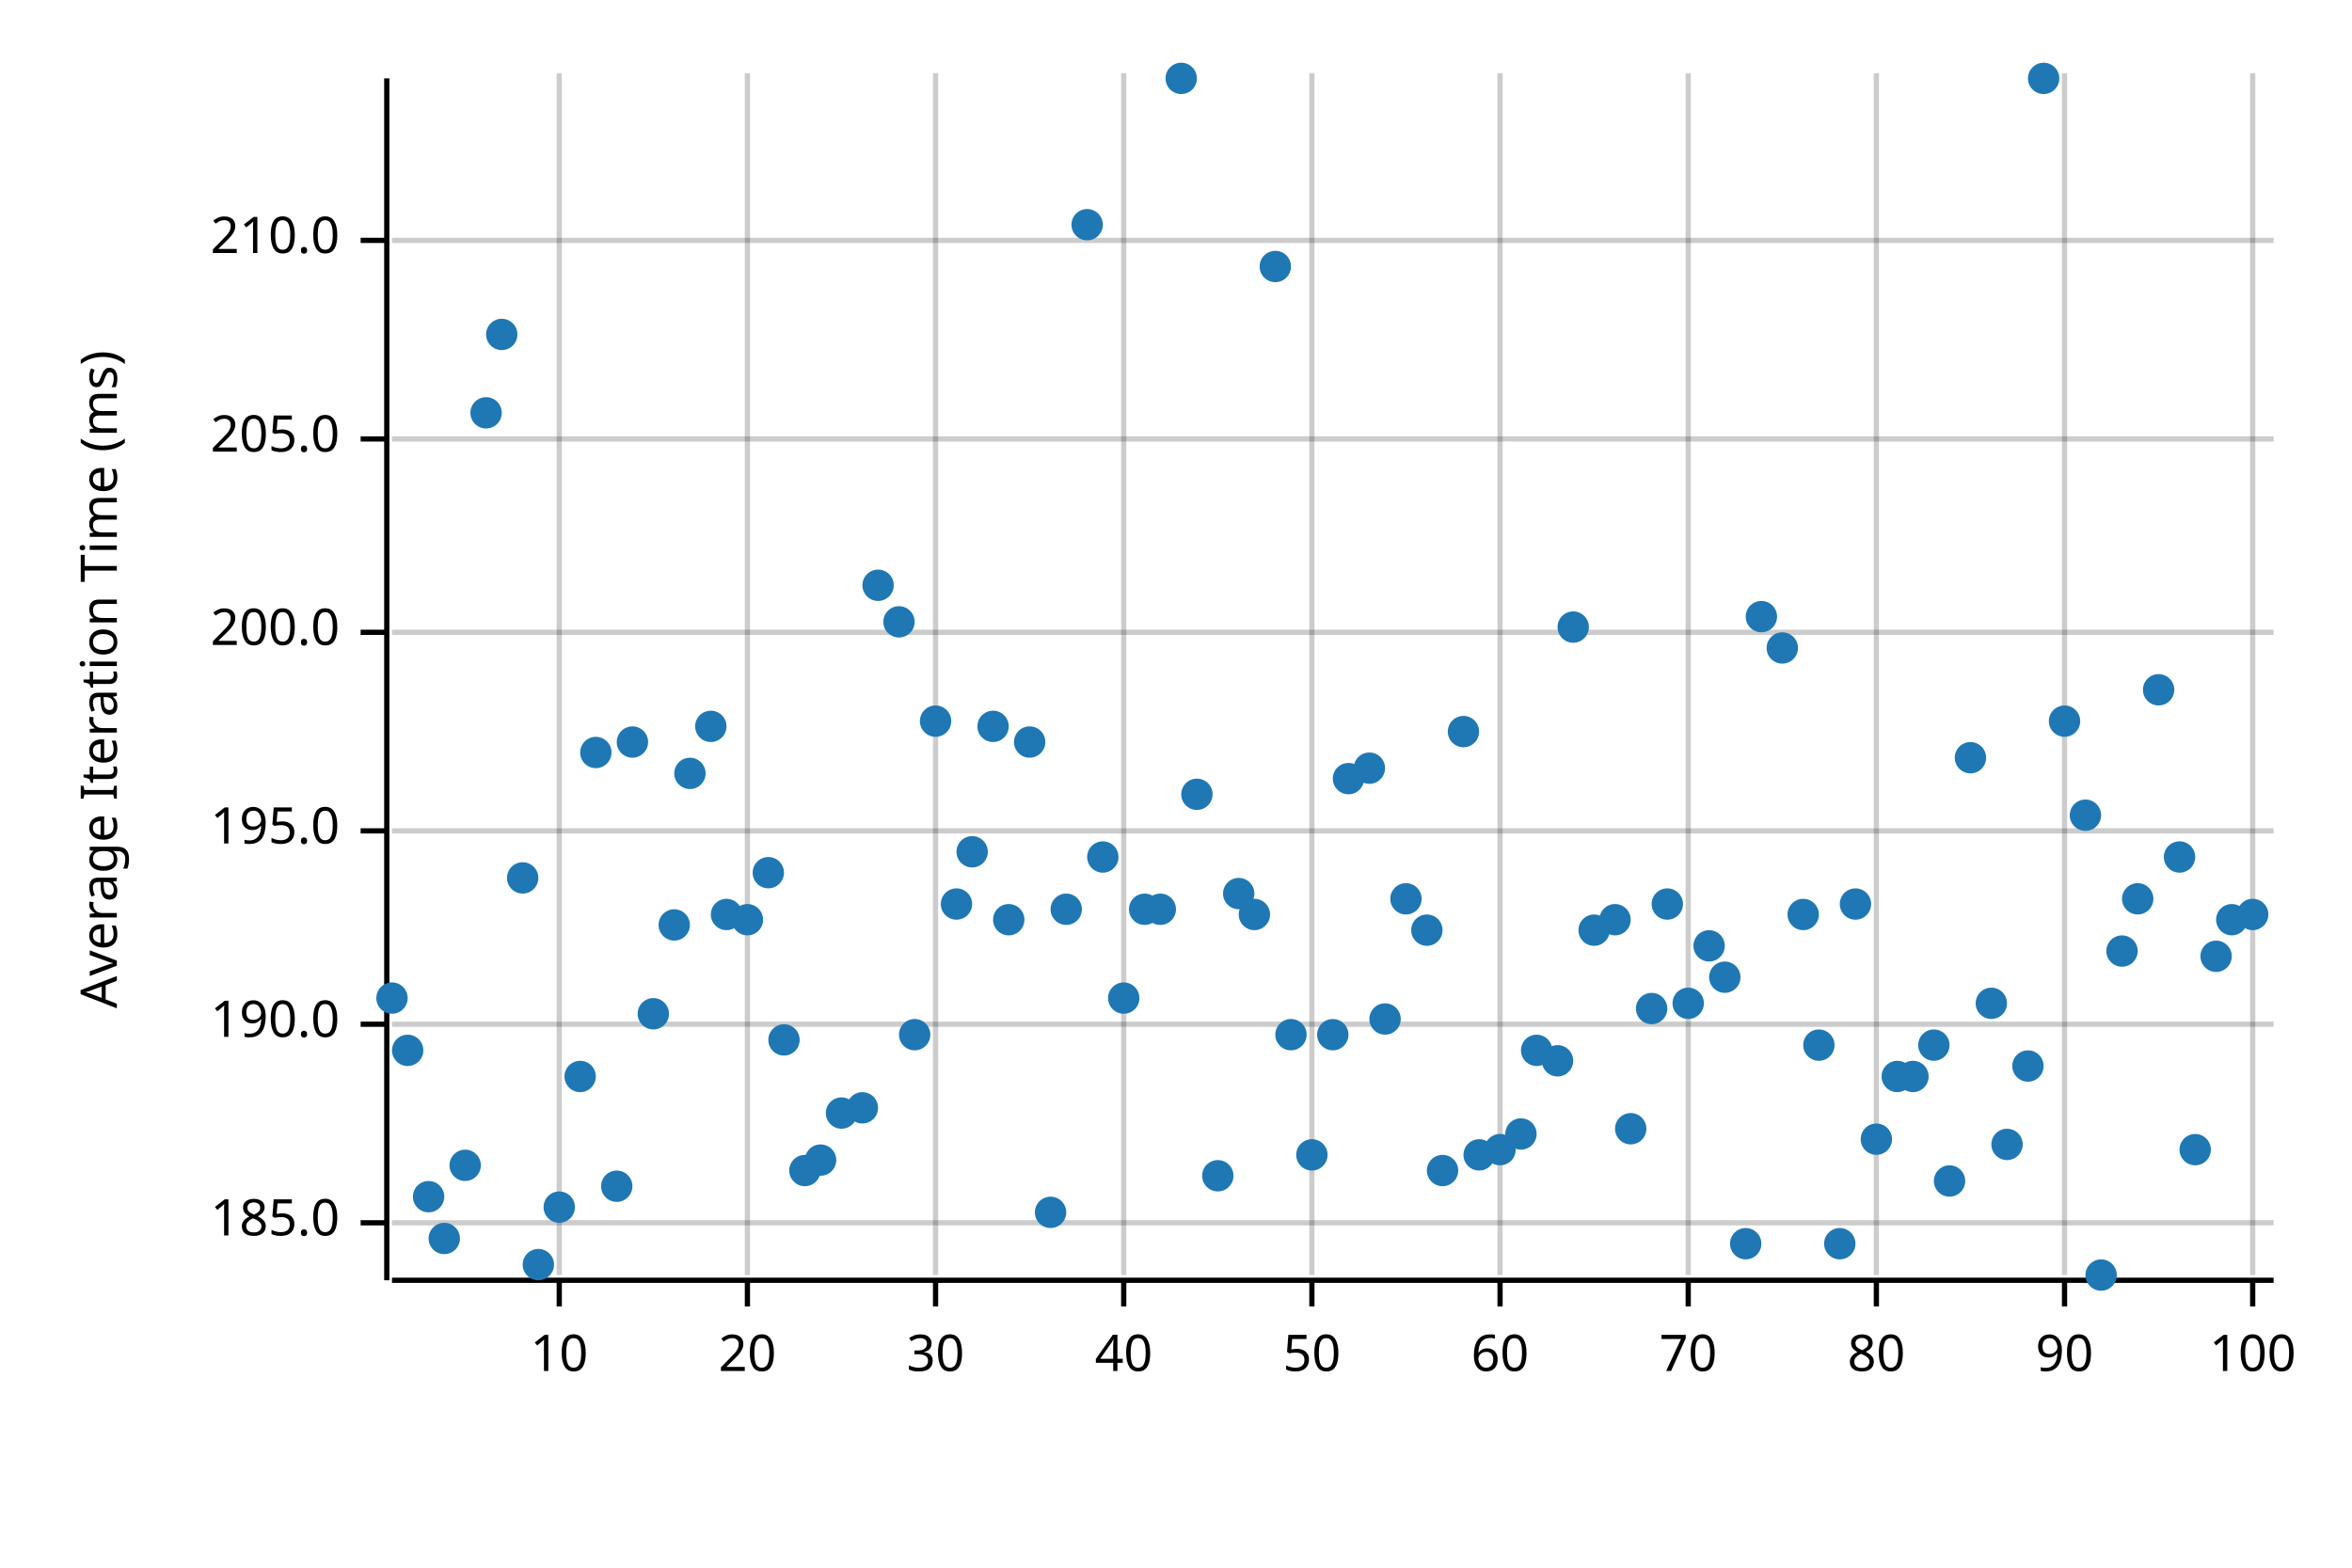
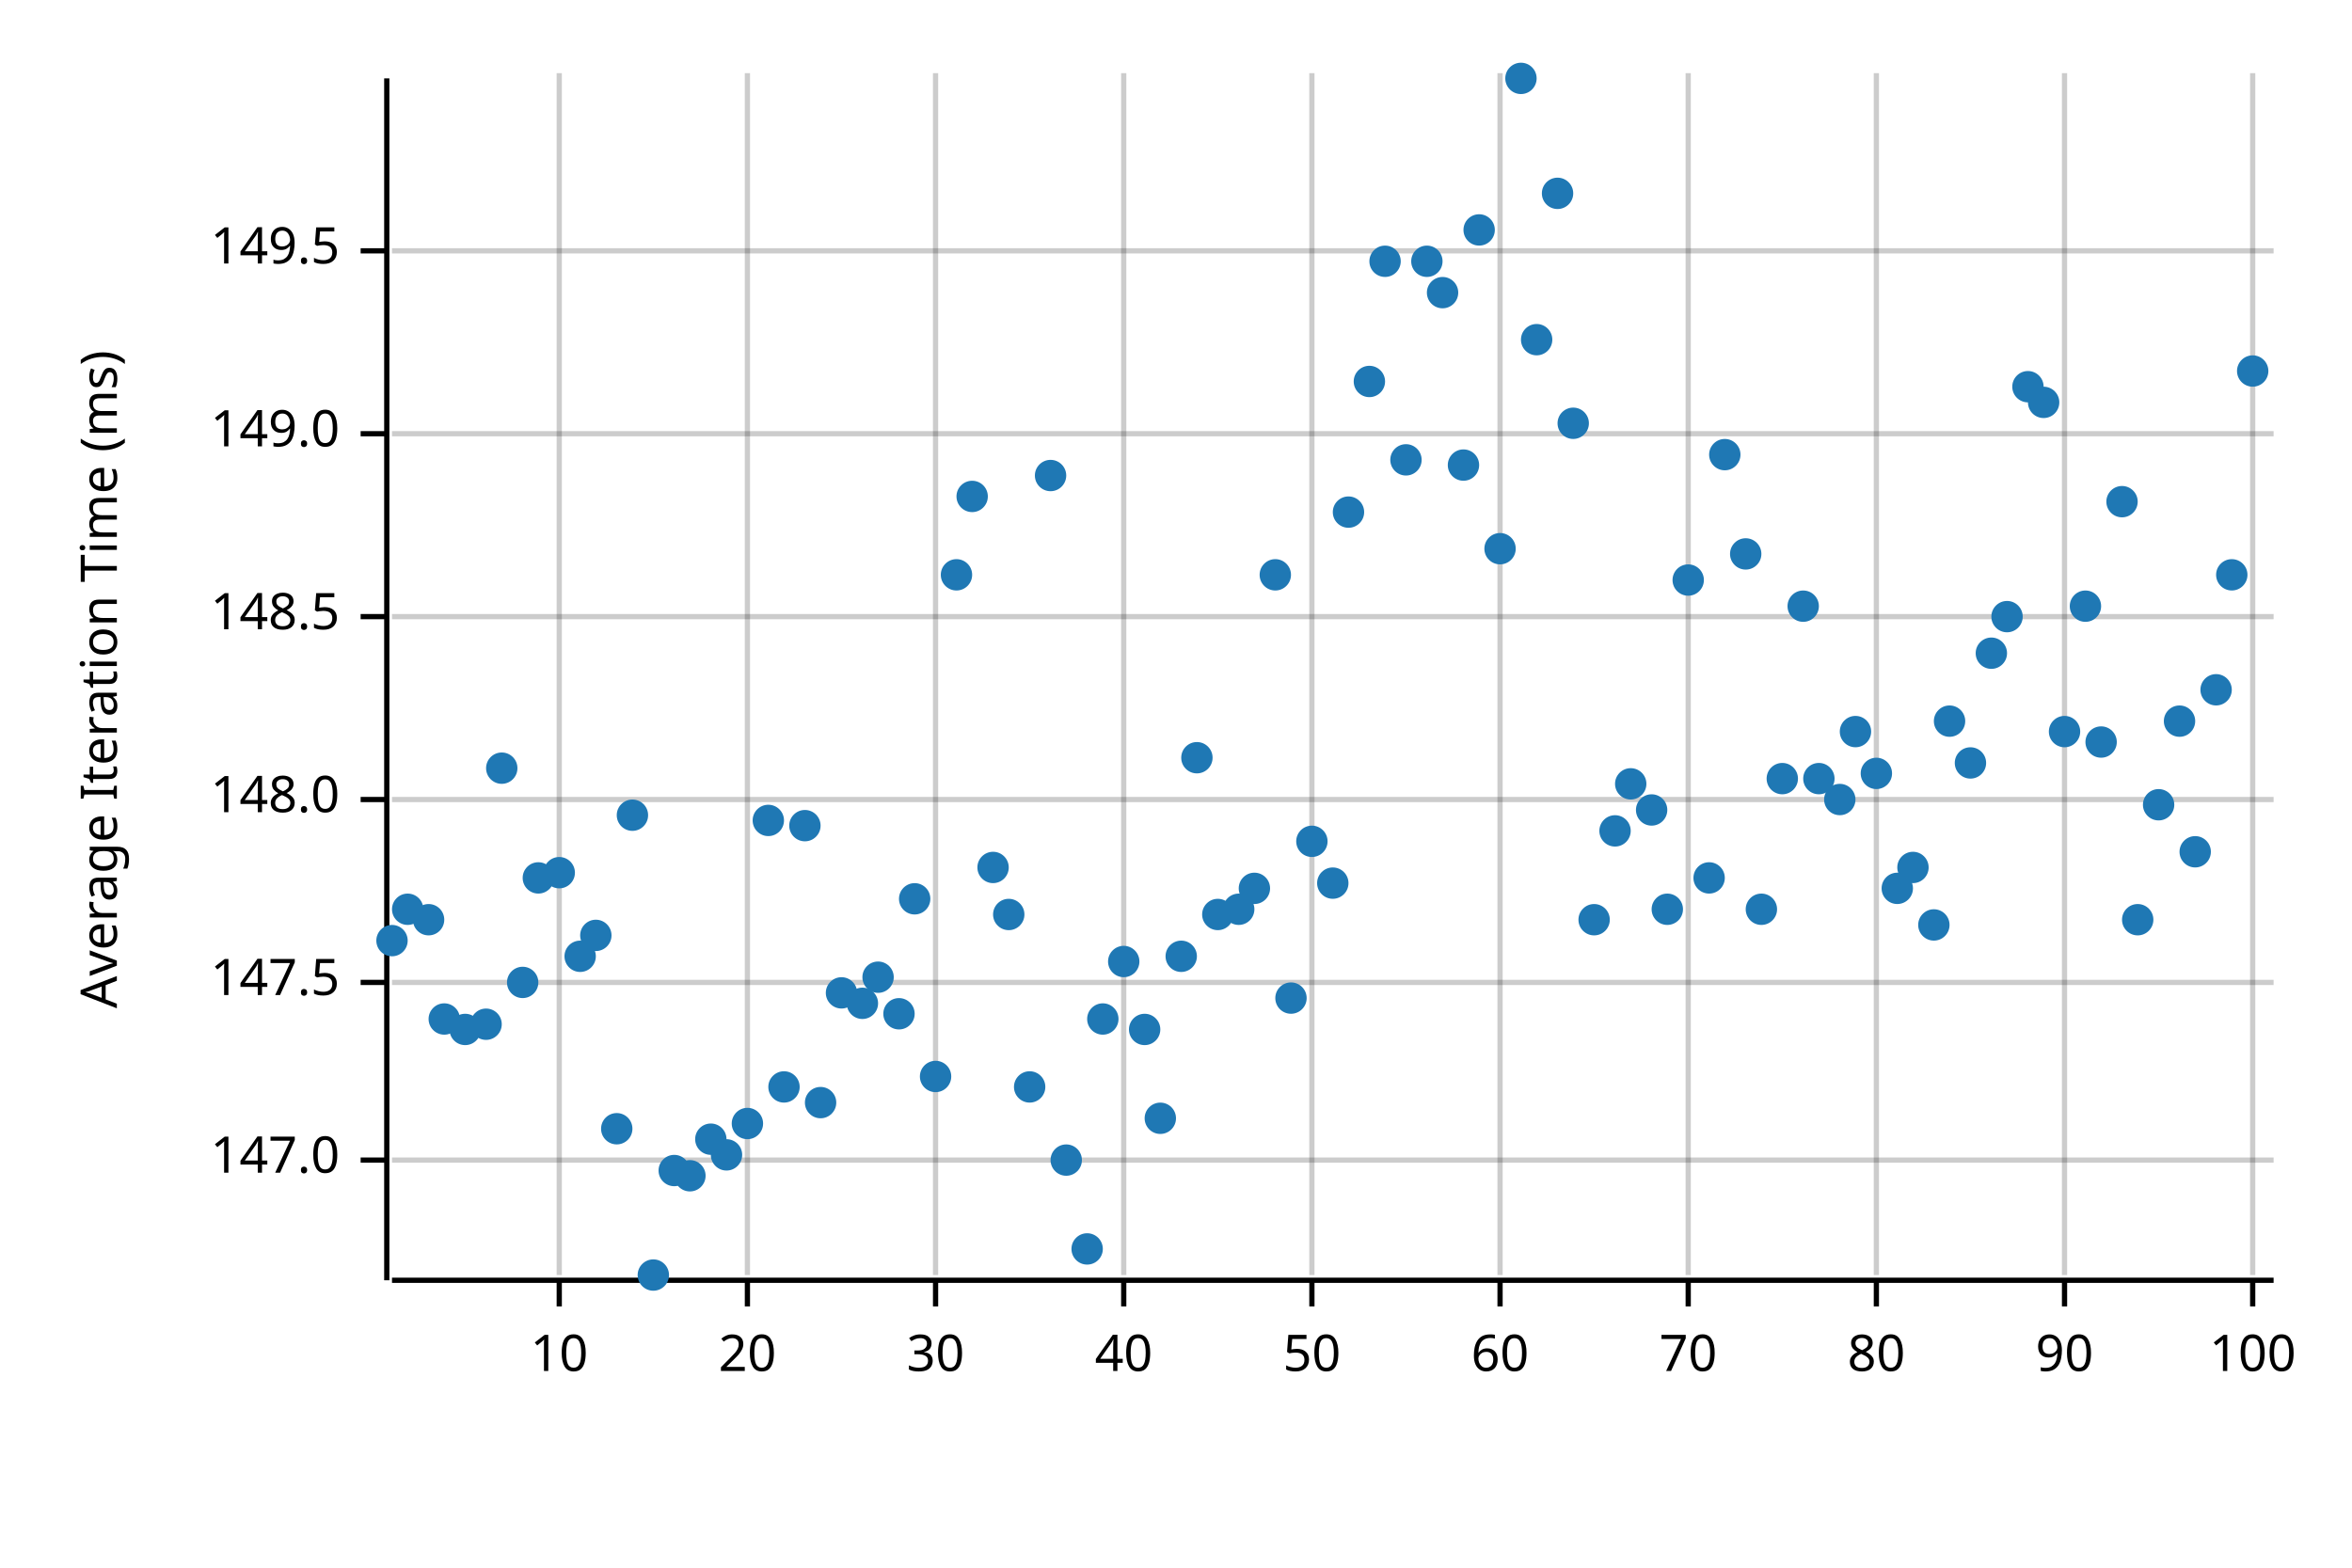
<svg xmlns="http://www.w3.org/2000/svg" width="450" height="300" viewBox="0 0 450 300">
  <text x="15" y="130" dy="0.76em" text-anchor="middle" font-family="sans-serif" font-size="9.677" opacity="1" fill="#000000" transform="rotate(270, 15, 130)">
Average Iteration Time (ms)
</text>
  <line opacity="0.2" stroke="#000000" stroke-width="1" x1="107" y1="244" x2="107" y2="14" />
  <line opacity="0.2" stroke="#000000" stroke-width="1" x1="143" y1="244" x2="143" y2="14" />
  <line opacity="0.2" stroke="#000000" stroke-width="1" x1="179" y1="244" x2="179" y2="14" />
  <line opacity="0.2" stroke="#000000" stroke-width="1" x1="215" y1="244" x2="215" y2="14" />
  <line opacity="0.2" stroke="#000000" stroke-width="1" x1="251" y1="244" x2="251" y2="14" />
  <line opacity="0.2" stroke="#000000" stroke-width="1" x1="287" y1="244" x2="287" y2="14" />
  <line opacity="0.2" stroke="#000000" stroke-width="1" x1="323" y1="244" x2="323" y2="14" />
  <line opacity="0.2" stroke="#000000" stroke-width="1" x1="359" y1="244" x2="359" y2="14" />
  <line opacity="0.2" stroke="#000000" stroke-width="1" x1="395" y1="244" x2="395" y2="14" />
  <line opacity="0.2" stroke="#000000" stroke-width="1" x1="431" y1="244" x2="431" y2="14" />
-   <line opacity="0.2" stroke="#000000" stroke-width="1" x1="75" y1="234" x2="435" y2="234" />
-   <line opacity="0.2" stroke="#000000" stroke-width="1" x1="75" y1="196" x2="435" y2="196" />
-   <line opacity="0.2" stroke="#000000" stroke-width="1" x1="75" y1="159" x2="435" y2="159" />
-   <line opacity="0.2" stroke="#000000" stroke-width="1" x1="75" y1="121" x2="435" y2="121" />
-   <line opacity="0.2" stroke="#000000" stroke-width="1" x1="75" y1="84" x2="435" y2="84" />
-   <line opacity="0.2" stroke="#000000" stroke-width="1" x1="75" y1="46" x2="435" y2="46" />
+   <line opacity="0.2" stroke="#000000" stroke-width="1" x1="75" y1="222" x2="435" y2="222" />
+   <line opacity="0.2" stroke="#000000" stroke-width="1" x1="75" y1="188" x2="435" y2="188" />
+   <line opacity="0.2" stroke="#000000" stroke-width="1" x1="75" y1="153" x2="435" y2="153" />
+   <line opacity="0.2" stroke="#000000" stroke-width="1" x1="75" y1="118" x2="435" y2="118" />
+   <line opacity="0.2" stroke="#000000" stroke-width="1" x1="75" y1="83" x2="435" y2="83" />
+   <line opacity="0.2" stroke="#000000" stroke-width="1" x1="75" y1="48" x2="435" y2="48" />
  <polyline fill="none" opacity="1" stroke="#000000" stroke-width="1" points="74,15 74,245 " />
-   <text x="65" y="234" dy="0.5ex" text-anchor="end" font-family="sans-serif" font-size="9.677" opacity="1" fill="#000000">
- 185.0
+   <text x="65" y="222" dy="0.5ex" text-anchor="end" font-family="sans-serif" font-size="9.677" opacity="1" fill="#000000">
+ 147.0
</text>
-   <polyline fill="none" opacity="1" stroke="#000000" stroke-width="1" points="69,234 74,234 " />
-   <text x="65" y="196" dy="0.5ex" text-anchor="end" font-family="sans-serif" font-size="9.677" opacity="1" fill="#000000">
- 190.0
+   <polyline fill="none" opacity="1" stroke="#000000" stroke-width="1" points="69,222 74,222 " />
+   <text x="65" y="188" dy="0.5ex" text-anchor="end" font-family="sans-serif" font-size="9.677" opacity="1" fill="#000000">
+ 147.5
</text>
-   <polyline fill="none" opacity="1" stroke="#000000" stroke-width="1" points="69,196 74,196 " />
-   <text x="65" y="159" dy="0.5ex" text-anchor="end" font-family="sans-serif" font-size="9.677" opacity="1" fill="#000000">
- 195.0
+   <polyline fill="none" opacity="1" stroke="#000000" stroke-width="1" points="69,188 74,188 " />
+   <text x="65" y="153" dy="0.5ex" text-anchor="end" font-family="sans-serif" font-size="9.677" opacity="1" fill="#000000">
+ 148.0
</text>
-   <polyline fill="none" opacity="1" stroke="#000000" stroke-width="1" points="69,159 74,159 " />
-   <text x="65" y="121" dy="0.5ex" text-anchor="end" font-family="sans-serif" font-size="9.677" opacity="1" fill="#000000">
- 200.0
+   <polyline fill="none" opacity="1" stroke="#000000" stroke-width="1" points="69,153 74,153 " />
+   <text x="65" y="118" dy="0.5ex" text-anchor="end" font-family="sans-serif" font-size="9.677" opacity="1" fill="#000000">
+ 148.5
</text>
-   <polyline fill="none" opacity="1" stroke="#000000" stroke-width="1" points="69,121 74,121 " />
-   <text x="65" y="84" dy="0.5ex" text-anchor="end" font-family="sans-serif" font-size="9.677" opacity="1" fill="#000000">
- 205.0
+   <polyline fill="none" opacity="1" stroke="#000000" stroke-width="1" points="69,118 74,118 " />
+   <text x="65" y="83" dy="0.5ex" text-anchor="end" font-family="sans-serif" font-size="9.677" opacity="1" fill="#000000">
+ 149.0
</text>
-   <polyline fill="none" opacity="1" stroke="#000000" stroke-width="1" points="69,84 74,84 " />
-   <text x="65" y="46" dy="0.5ex" text-anchor="end" font-family="sans-serif" font-size="9.677" opacity="1" fill="#000000">
- 210.0
+   <polyline fill="none" opacity="1" stroke="#000000" stroke-width="1" points="69,83 74,83 " />
+   <text x="65" y="48" dy="0.5ex" text-anchor="end" font-family="sans-serif" font-size="9.677" opacity="1" fill="#000000">
+ 149.5
</text>
-   <polyline fill="none" opacity="1" stroke="#000000" stroke-width="1" points="69,46 74,46 " />
+   <polyline fill="none" opacity="1" stroke="#000000" stroke-width="1" points="69,48 74,48 " />
  <polyline fill="none" opacity="1" stroke="#000000" stroke-width="1" points="75,245 435,245 " />
  <text x="107" y="255" dy="0.76em" text-anchor="middle" font-family="sans-serif" font-size="9.677" opacity="1" fill="#000000">
10
</text>
  <polyline fill="none" opacity="1" stroke="#000000" stroke-width="1" points="107,245 107,250 " />
  <text x="143" y="255" dy="0.76em" text-anchor="middle" font-family="sans-serif" font-size="9.677" opacity="1" fill="#000000">
20
</text>
  <polyline fill="none" opacity="1" stroke="#000000" stroke-width="1" points="143,245 143,250 " />
  <text x="179" y="255" dy="0.76em" text-anchor="middle" font-family="sans-serif" font-size="9.677" opacity="1" fill="#000000">
30
</text>
  <polyline fill="none" opacity="1" stroke="#000000" stroke-width="1" points="179,245 179,250 " />
  <text x="215" y="255" dy="0.76em" text-anchor="middle" font-family="sans-serif" font-size="9.677" opacity="1" fill="#000000">
40
</text>
  <polyline fill="none" opacity="1" stroke="#000000" stroke-width="1" points="215,245 215,250 " />
  <text x="251" y="255" dy="0.76em" text-anchor="middle" font-family="sans-serif" font-size="9.677" opacity="1" fill="#000000">
50
</text>
  <polyline fill="none" opacity="1" stroke="#000000" stroke-width="1" points="251,245 251,250 " />
  <text x="287" y="255" dy="0.76em" text-anchor="middle" font-family="sans-serif" font-size="9.677" opacity="1" fill="#000000">
60
</text>
  <polyline fill="none" opacity="1" stroke="#000000" stroke-width="1" points="287,245 287,250 " />
  <text x="323" y="255" dy="0.76em" text-anchor="middle" font-family="sans-serif" font-size="9.677" opacity="1" fill="#000000">
70
</text>
  <polyline fill="none" opacity="1" stroke="#000000" stroke-width="1" points="323,245 323,250 " />
  <text x="359" y="255" dy="0.76em" text-anchor="middle" font-family="sans-serif" font-size="9.677" opacity="1" fill="#000000">
80
</text>
  <polyline fill="none" opacity="1" stroke="#000000" stroke-width="1" points="359,245 359,250 " />
  <text x="395" y="255" dy="0.76em" text-anchor="middle" font-family="sans-serif" font-size="9.677" opacity="1" fill="#000000">
90
</text>
  <polyline fill="none" opacity="1" stroke="#000000" stroke-width="1" points="395,245 395,250 " />
  <text x="431" y="255" dy="0.76em" text-anchor="middle" font-family="sans-serif" font-size="9.677" opacity="1" fill="#000000">
100
</text>
  <polyline fill="none" opacity="1" stroke="#000000" stroke-width="1" points="431,245 431,250 " />
-   <circle cx="75" cy="191" r="3" opacity="1" fill="#1F78B4" stroke="none" stroke-width="1" />
-   <circle cx="78" cy="201" r="3" opacity="1" fill="#1F78B4" stroke="none" stroke-width="1" />
-   <circle cx="82" cy="229" r="3" opacity="1" fill="#1F78B4" stroke="none" stroke-width="1" />
-   <circle cx="85" cy="237" r="3" opacity="1" fill="#1F78B4" stroke="none" stroke-width="1" />
-   <circle cx="89" cy="223" r="3" opacity="1" fill="#1F78B4" stroke="none" stroke-width="1" />
-   <circle cx="93" cy="79" r="3" opacity="1" fill="#1F78B4" stroke="none" stroke-width="1" />
-   <circle cx="96" cy="64" r="3" opacity="1" fill="#1F78B4" stroke="none" stroke-width="1" />
-   <circle cx="100" cy="168" r="3" opacity="1" fill="#1F78B4" stroke="none" stroke-width="1" />
-   <circle cx="103" cy="242" r="3" opacity="1" fill="#1F78B4" stroke="none" stroke-width="1" />
-   <circle cx="107" cy="231" r="3" opacity="1" fill="#1F78B4" stroke="none" stroke-width="1" />
-   <circle cx="111" cy="206" r="3" opacity="1" fill="#1F78B4" stroke="none" stroke-width="1" />
-   <circle cx="114" cy="144" r="3" opacity="1" fill="#1F78B4" stroke="none" stroke-width="1" />
-   <circle cx="118" cy="227" r="3" opacity="1" fill="#1F78B4" stroke="none" stroke-width="1" />
-   <circle cx="121" cy="142" r="3" opacity="1" fill="#1F78B4" stroke="none" stroke-width="1" />
-   <circle cx="125" cy="194" r="3" opacity="1" fill="#1F78B4" stroke="none" stroke-width="1" />
-   <circle cx="129" cy="177" r="3" opacity="1" fill="#1F78B4" stroke="none" stroke-width="1" />
-   <circle cx="132" cy="148" r="3" opacity="1" fill="#1F78B4" stroke="none" stroke-width="1" />
-   <circle cx="136" cy="139" r="3" opacity="1" fill="#1F78B4" stroke="none" stroke-width="1" />
-   <circle cx="139" cy="175" r="3" opacity="1" fill="#1F78B4" stroke="none" stroke-width="1" />
-   <circle cx="143" cy="176" r="3" opacity="1" fill="#1F78B4" stroke="none" stroke-width="1" />
-   <circle cx="147" cy="167" r="3" opacity="1" fill="#1F78B4" stroke="none" stroke-width="1" />
-   <circle cx="150" cy="199" r="3" opacity="1" fill="#1F78B4" stroke="none" stroke-width="1" />
-   <circle cx="154" cy="224" r="3" opacity="1" fill="#1F78B4" stroke="none" stroke-width="1" />
-   <circle cx="157" cy="222" r="3" opacity="1" fill="#1F78B4" stroke="none" stroke-width="1" />
-   <circle cx="161" cy="213" r="3" opacity="1" fill="#1F78B4" stroke="none" stroke-width="1" />
-   <circle cx="165" cy="212" r="3" opacity="1" fill="#1F78B4" stroke="none" stroke-width="1" />
-   <circle cx="168" cy="112" r="3" opacity="1" fill="#1F78B4" stroke="none" stroke-width="1" />
-   <circle cx="172" cy="119" r="3" opacity="1" fill="#1F78B4" stroke="none" stroke-width="1" />
-   <circle cx="175" cy="198" r="3" opacity="1" fill="#1F78B4" stroke="none" stroke-width="1" />
-   <circle cx="179" cy="138" r="3" opacity="1" fill="#1F78B4" stroke="none" stroke-width="1" />
-   <circle cx="183" cy="173" r="3" opacity="1" fill="#1F78B4" stroke="none" stroke-width="1" />
-   <circle cx="186" cy="163" r="3" opacity="1" fill="#1F78B4" stroke="none" stroke-width="1" />
-   <circle cx="190" cy="139" r="3" opacity="1" fill="#1F78B4" stroke="none" stroke-width="1" />
-   <circle cx="193" cy="176" r="3" opacity="1" fill="#1F78B4" stroke="none" stroke-width="1" />
-   <circle cx="197" cy="142" r="3" opacity="1" fill="#1F78B4" stroke="none" stroke-width="1" />
-   <circle cx="201" cy="232" r="3" opacity="1" fill="#1F78B4" stroke="none" stroke-width="1" />
-   <circle cx="204" cy="174" r="3" opacity="1" fill="#1F78B4" stroke="none" stroke-width="1" />
-   <circle cx="208" cy="43" r="3" opacity="1" fill="#1F78B4" stroke="none" stroke-width="1" />
-   <circle cx="211" cy="164" r="3" opacity="1" fill="#1F78B4" stroke="none" stroke-width="1" />
-   <circle cx="215" cy="191" r="3" opacity="1" fill="#1F78B4" stroke="none" stroke-width="1" />
-   <circle cx="219" cy="174" r="3" opacity="1" fill="#1F78B4" stroke="none" stroke-width="1" />
-   <circle cx="222" cy="174" r="3" opacity="1" fill="#1F78B4" stroke="none" stroke-width="1" />
-   <circle cx="226" cy="15" r="3" opacity="1" fill="#1F78B4" stroke="none" stroke-width="1" />
-   <circle cx="229" cy="152" r="3" opacity="1" fill="#1F78B4" stroke="none" stroke-width="1" />
-   <circle cx="233" cy="225" r="3" opacity="1" fill="#1F78B4" stroke="none" stroke-width="1" />
-   <circle cx="237" cy="171" r="3" opacity="1" fill="#1F78B4" stroke="none" stroke-width="1" />
-   <circle cx="240" cy="175" r="3" opacity="1" fill="#1F78B4" stroke="none" stroke-width="1" />
-   <circle cx="244" cy="51" r="3" opacity="1" fill="#1F78B4" stroke="none" stroke-width="1" />
-   <circle cx="247" cy="198" r="3" opacity="1" fill="#1F78B4" stroke="none" stroke-width="1" />
-   <circle cx="251" cy="221" r="3" opacity="1" fill="#1F78B4" stroke="none" stroke-width="1" />
-   <circle cx="255" cy="198" r="3" opacity="1" fill="#1F78B4" stroke="none" stroke-width="1" />
-   <circle cx="258" cy="149" r="3" opacity="1" fill="#1F78B4" stroke="none" stroke-width="1" />
-   <circle cx="262" cy="147" r="3" opacity="1" fill="#1F78B4" stroke="none" stroke-width="1" />
-   <circle cx="265" cy="195" r="3" opacity="1" fill="#1F78B4" stroke="none" stroke-width="1" />
-   <circle cx="269" cy="172" r="3" opacity="1" fill="#1F78B4" stroke="none" stroke-width="1" />
-   <circle cx="273" cy="178" r="3" opacity="1" fill="#1F78B4" stroke="none" stroke-width="1" />
-   <circle cx="276" cy="224" r="3" opacity="1" fill="#1F78B4" stroke="none" stroke-width="1" />
-   <circle cx="280" cy="140" r="3" opacity="1" fill="#1F78B4" stroke="none" stroke-width="1" />
-   <circle cx="283" cy="221" r="3" opacity="1" fill="#1F78B4" stroke="none" stroke-width="1" />
-   <circle cx="287" cy="220" r="3" opacity="1" fill="#1F78B4" stroke="none" stroke-width="1" />
-   <circle cx="291" cy="217" r="3" opacity="1" fill="#1F78B4" stroke="none" stroke-width="1" />
-   <circle cx="294" cy="201" r="3" opacity="1" fill="#1F78B4" stroke="none" stroke-width="1" />
-   <circle cx="298" cy="203" r="3" opacity="1" fill="#1F78B4" stroke="none" stroke-width="1" />
-   <circle cx="301" cy="120" r="3" opacity="1" fill="#1F78B4" stroke="none" stroke-width="1" />
-   <circle cx="305" cy="178" r="3" opacity="1" fill="#1F78B4" stroke="none" stroke-width="1" />
-   <circle cx="309" cy="176" r="3" opacity="1" fill="#1F78B4" stroke="none" stroke-width="1" />
-   <circle cx="312" cy="216" r="3" opacity="1" fill="#1F78B4" stroke="none" stroke-width="1" />
-   <circle cx="316" cy="193" r="3" opacity="1" fill="#1F78B4" stroke="none" stroke-width="1" />
-   <circle cx="319" cy="173" r="3" opacity="1" fill="#1F78B4" stroke="none" stroke-width="1" />
-   <circle cx="323" cy="192" r="3" opacity="1" fill="#1F78B4" stroke="none" stroke-width="1" />
-   <circle cx="327" cy="181" r="3" opacity="1" fill="#1F78B4" stroke="none" stroke-width="1" />
-   <circle cx="330" cy="187" r="3" opacity="1" fill="#1F78B4" stroke="none" stroke-width="1" />
-   <circle cx="334" cy="238" r="3" opacity="1" fill="#1F78B4" stroke="none" stroke-width="1" />
-   <circle cx="337" cy="118" r="3" opacity="1" fill="#1F78B4" stroke="none" stroke-width="1" />
-   <circle cx="341" cy="124" r="3" opacity="1" fill="#1F78B4" stroke="none" stroke-width="1" />
-   <circle cx="345" cy="175" r="3" opacity="1" fill="#1F78B4" stroke="none" stroke-width="1" />
-   <circle cx="348" cy="200" r="3" opacity="1" fill="#1F78B4" stroke="none" stroke-width="1" />
-   <circle cx="352" cy="238" r="3" opacity="1" fill="#1F78B4" stroke="none" stroke-width="1" />
-   <circle cx="355" cy="173" r="3" opacity="1" fill="#1F78B4" stroke="none" stroke-width="1" />
-   <circle cx="359" cy="218" r="3" opacity="1" fill="#1F78B4" stroke="none" stroke-width="1" />
-   <circle cx="363" cy="206" r="3" opacity="1" fill="#1F78B4" stroke="none" stroke-width="1" />
-   <circle cx="366" cy="206" r="3" opacity="1" fill="#1F78B4" stroke="none" stroke-width="1" />
-   <circle cx="370" cy="200" r="3" opacity="1" fill="#1F78B4" stroke="none" stroke-width="1" />
-   <circle cx="373" cy="226" r="3" opacity="1" fill="#1F78B4" stroke="none" stroke-width="1" />
-   <circle cx="377" cy="145" r="3" opacity="1" fill="#1F78B4" stroke="none" stroke-width="1" />
-   <circle cx="381" cy="192" r="3" opacity="1" fill="#1F78B4" stroke="none" stroke-width="1" />
-   <circle cx="384" cy="219" r="3" opacity="1" fill="#1F78B4" stroke="none" stroke-width="1" />
-   <circle cx="388" cy="204" r="3" opacity="1" fill="#1F78B4" stroke="none" stroke-width="1" />
-   <circle cx="391" cy="15" r="3" opacity="1" fill="#1F78B4" stroke="none" stroke-width="1" />
-   <circle cx="395" cy="138" r="3" opacity="1" fill="#1F78B4" stroke="none" stroke-width="1" />
-   <circle cx="399" cy="156" r="3" opacity="1" fill="#1F78B4" stroke="none" stroke-width="1" />
-   <circle cx="402" cy="244" r="3" opacity="1" fill="#1F78B4" stroke="none" stroke-width="1" />
-   <circle cx="406" cy="182" r="3" opacity="1" fill="#1F78B4" stroke="none" stroke-width="1" />
-   <circle cx="409" cy="172" r="3" opacity="1" fill="#1F78B4" stroke="none" stroke-width="1" />
-   <circle cx="413" cy="132" r="3" opacity="1" fill="#1F78B4" stroke="none" stroke-width="1" />
-   <circle cx="417" cy="164" r="3" opacity="1" fill="#1F78B4" stroke="none" stroke-width="1" />
-   <circle cx="420" cy="220" r="3" opacity="1" fill="#1F78B4" stroke="none" stroke-width="1" />
-   <circle cx="424" cy="183" r="3" opacity="1" fill="#1F78B4" stroke="none" stroke-width="1" />
-   <circle cx="427" cy="176" r="3" opacity="1" fill="#1F78B4" stroke="none" stroke-width="1" />
-   <circle cx="431" cy="175" r="3" opacity="1" fill="#1F78B4" stroke="none" stroke-width="1" />
+   <circle cx="75" cy="180" r="3" opacity="1" fill="#1F78B4" stroke="none" stroke-width="1" />
+   <circle cx="78" cy="174" r="3" opacity="1" fill="#1F78B4" stroke="none" stroke-width="1" />
+   <circle cx="82" cy="176" r="3" opacity="1" fill="#1F78B4" stroke="none" stroke-width="1" />
+   <circle cx="85" cy="195" r="3" opacity="1" fill="#1F78B4" stroke="none" stroke-width="1" />
+   <circle cx="89" cy="197" r="3" opacity="1" fill="#1F78B4" stroke="none" stroke-width="1" />
+   <circle cx="93" cy="196" r="3" opacity="1" fill="#1F78B4" stroke="none" stroke-width="1" />
+   <circle cx="96" cy="147" r="3" opacity="1" fill="#1F78B4" stroke="none" stroke-width="1" />
+   <circle cx="100" cy="188" r="3" opacity="1" fill="#1F78B4" stroke="none" stroke-width="1" />
+   <circle cx="103" cy="168" r="3" opacity="1" fill="#1F78B4" stroke="none" stroke-width="1" />
+   <circle cx="107" cy="167" r="3" opacity="1" fill="#1F78B4" stroke="none" stroke-width="1" />
+   <circle cx="111" cy="183" r="3" opacity="1" fill="#1F78B4" stroke="none" stroke-width="1" />
+   <circle cx="114" cy="179" r="3" opacity="1" fill="#1F78B4" stroke="none" stroke-width="1" />
+   <circle cx="118" cy="216" r="3" opacity="1" fill="#1F78B4" stroke="none" stroke-width="1" />
+   <circle cx="121" cy="156" r="3" opacity="1" fill="#1F78B4" stroke="none" stroke-width="1" />
+   <circle cx="125" cy="244" r="3" opacity="1" fill="#1F78B4" stroke="none" stroke-width="1" />
+   <circle cx="129" cy="224" r="3" opacity="1" fill="#1F78B4" stroke="none" stroke-width="1" />
+   <circle cx="132" cy="225" r="3" opacity="1" fill="#1F78B4" stroke="none" stroke-width="1" />
+   <circle cx="136" cy="218" r="3" opacity="1" fill="#1F78B4" stroke="none" stroke-width="1" />
+   <circle cx="139" cy="221" r="3" opacity="1" fill="#1F78B4" stroke="none" stroke-width="1" />
+   <circle cx="143" cy="215" r="3" opacity="1" fill="#1F78B4" stroke="none" stroke-width="1" />
+   <circle cx="147" cy="157" r="3" opacity="1" fill="#1F78B4" stroke="none" stroke-width="1" />
+   <circle cx="150" cy="208" r="3" opacity="1" fill="#1F78B4" stroke="none" stroke-width="1" />
+   <circle cx="154" cy="158" r="3" opacity="1" fill="#1F78B4" stroke="none" stroke-width="1" />
+   <circle cx="157" cy="211" r="3" opacity="1" fill="#1F78B4" stroke="none" stroke-width="1" />
+   <circle cx="161" cy="190" r="3" opacity="1" fill="#1F78B4" stroke="none" stroke-width="1" />
+   <circle cx="165" cy="192" r="3" opacity="1" fill="#1F78B4" stroke="none" stroke-width="1" />
+   <circle cx="168" cy="187" r="3" opacity="1" fill="#1F78B4" stroke="none" stroke-width="1" />
+   <circle cx="172" cy="194" r="3" opacity="1" fill="#1F78B4" stroke="none" stroke-width="1" />
+   <circle cx="175" cy="172" r="3" opacity="1" fill="#1F78B4" stroke="none" stroke-width="1" />
+   <circle cx="179" cy="206" r="3" opacity="1" fill="#1F78B4" stroke="none" stroke-width="1" />
+   <circle cx="183" cy="110" r="3" opacity="1" fill="#1F78B4" stroke="none" stroke-width="1" />
+   <circle cx="186" cy="95" r="3" opacity="1" fill="#1F78B4" stroke="none" stroke-width="1" />
+   <circle cx="190" cy="166" r="3" opacity="1" fill="#1F78B4" stroke="none" stroke-width="1" />
+   <circle cx="193" cy="175" r="3" opacity="1" fill="#1F78B4" stroke="none" stroke-width="1" />
+   <circle cx="197" cy="208" r="3" opacity="1" fill="#1F78B4" stroke="none" stroke-width="1" />
+   <circle cx="201" cy="91" r="3" opacity="1" fill="#1F78B4" stroke="none" stroke-width="1" />
+   <circle cx="204" cy="222" r="3" opacity="1" fill="#1F78B4" stroke="none" stroke-width="1" />
+   <circle cx="208" cy="239" r="3" opacity="1" fill="#1F78B4" stroke="none" stroke-width="1" />
+   <circle cx="211" cy="195" r="3" opacity="1" fill="#1F78B4" stroke="none" stroke-width="1" />
+   <circle cx="215" cy="184" r="3" opacity="1" fill="#1F78B4" stroke="none" stroke-width="1" />
+   <circle cx="219" cy="197" r="3" opacity="1" fill="#1F78B4" stroke="none" stroke-width="1" />
+   <circle cx="222" cy="214" r="3" opacity="1" fill="#1F78B4" stroke="none" stroke-width="1" />
+   <circle cx="226" cy="183" r="3" opacity="1" fill="#1F78B4" stroke="none" stroke-width="1" />
+   <circle cx="229" cy="145" r="3" opacity="1" fill="#1F78B4" stroke="none" stroke-width="1" />
+   <circle cx="233" cy="175" r="3" opacity="1" fill="#1F78B4" stroke="none" stroke-width="1" />
+   <circle cx="237" cy="174" r="3" opacity="1" fill="#1F78B4" stroke="none" stroke-width="1" />
+   <circle cx="240" cy="170" r="3" opacity="1" fill="#1F78B4" stroke="none" stroke-width="1" />
+   <circle cx="244" cy="110" r="3" opacity="1" fill="#1F78B4" stroke="none" stroke-width="1" />
+   <circle cx="247" cy="191" r="3" opacity="1" fill="#1F78B4" stroke="none" stroke-width="1" />
+   <circle cx="251" cy="161" r="3" opacity="1" fill="#1F78B4" stroke="none" stroke-width="1" />
+   <circle cx="255" cy="169" r="3" opacity="1" fill="#1F78B4" stroke="none" stroke-width="1" />
+   <circle cx="258" cy="98" r="3" opacity="1" fill="#1F78B4" stroke="none" stroke-width="1" />
+   <circle cx="262" cy="73" r="3" opacity="1" fill="#1F78B4" stroke="none" stroke-width="1" />
+   <circle cx="265" cy="50" r="3" opacity="1" fill="#1F78B4" stroke="none" stroke-width="1" />
+   <circle cx="269" cy="88" r="3" opacity="1" fill="#1F78B4" stroke="none" stroke-width="1" />
+   <circle cx="273" cy="50" r="3" opacity="1" fill="#1F78B4" stroke="none" stroke-width="1" />
+   <circle cx="276" cy="56" r="3" opacity="1" fill="#1F78B4" stroke="none" stroke-width="1" />
+   <circle cx="280" cy="89" r="3" opacity="1" fill="#1F78B4" stroke="none" stroke-width="1" />
+   <circle cx="283" cy="44" r="3" opacity="1" fill="#1F78B4" stroke="none" stroke-width="1" />
+   <circle cx="287" cy="105" r="3" opacity="1" fill="#1F78B4" stroke="none" stroke-width="1" />
+   <circle cx="291" cy="15" r="3" opacity="1" fill="#1F78B4" stroke="none" stroke-width="1" />
+   <circle cx="294" cy="65" r="3" opacity="1" fill="#1F78B4" stroke="none" stroke-width="1" />
+   <circle cx="298" cy="37" r="3" opacity="1" fill="#1F78B4" stroke="none" stroke-width="1" />
+   <circle cx="301" cy="81" r="3" opacity="1" fill="#1F78B4" stroke="none" stroke-width="1" />
+   <circle cx="305" cy="176" r="3" opacity="1" fill="#1F78B4" stroke="none" stroke-width="1" />
+   <circle cx="309" cy="159" r="3" opacity="1" fill="#1F78B4" stroke="none" stroke-width="1" />
+   <circle cx="312" cy="150" r="3" opacity="1" fill="#1F78B4" stroke="none" stroke-width="1" />
+   <circle cx="316" cy="155" r="3" opacity="1" fill="#1F78B4" stroke="none" stroke-width="1" />
+   <circle cx="319" cy="174" r="3" opacity="1" fill="#1F78B4" stroke="none" stroke-width="1" />
+   <circle cx="323" cy="111" r="3" opacity="1" fill="#1F78B4" stroke="none" stroke-width="1" />
+   <circle cx="327" cy="168" r="3" opacity="1" fill="#1F78B4" stroke="none" stroke-width="1" />
+   <circle cx="330" cy="87" r="3" opacity="1" fill="#1F78B4" stroke="none" stroke-width="1" />
+   <circle cx="334" cy="106" r="3" opacity="1" fill="#1F78B4" stroke="none" stroke-width="1" />
+   <circle cx="337" cy="174" r="3" opacity="1" fill="#1F78B4" stroke="none" stroke-width="1" />
+   <circle cx="341" cy="149" r="3" opacity="1" fill="#1F78B4" stroke="none" stroke-width="1" />
+   <circle cx="345" cy="116" r="3" opacity="1" fill="#1F78B4" stroke="none" stroke-width="1" />
+   <circle cx="348" cy="149" r="3" opacity="1" fill="#1F78B4" stroke="none" stroke-width="1" />
+   <circle cx="352" cy="153" r="3" opacity="1" fill="#1F78B4" stroke="none" stroke-width="1" />
+   <circle cx="355" cy="140" r="3" opacity="1" fill="#1F78B4" stroke="none" stroke-width="1" />
+   <circle cx="359" cy="148" r="3" opacity="1" fill="#1F78B4" stroke="none" stroke-width="1" />
+   <circle cx="363" cy="170" r="3" opacity="1" fill="#1F78B4" stroke="none" stroke-width="1" />
+   <circle cx="366" cy="166" r="3" opacity="1" fill="#1F78B4" stroke="none" stroke-width="1" />
+   <circle cx="370" cy="177" r="3" opacity="1" fill="#1F78B4" stroke="none" stroke-width="1" />
+   <circle cx="373" cy="138" r="3" opacity="1" fill="#1F78B4" stroke="none" stroke-width="1" />
+   <circle cx="377" cy="146" r="3" opacity="1" fill="#1F78B4" stroke="none" stroke-width="1" />
+   <circle cx="381" cy="125" r="3" opacity="1" fill="#1F78B4" stroke="none" stroke-width="1" />
+   <circle cx="384" cy="118" r="3" opacity="1" fill="#1F78B4" stroke="none" stroke-width="1" />
+   <circle cx="388" cy="74" r="3" opacity="1" fill="#1F78B4" stroke="none" stroke-width="1" />
+   <circle cx="391" cy="77" r="3" opacity="1" fill="#1F78B4" stroke="none" stroke-width="1" />
+   <circle cx="395" cy="140" r="3" opacity="1" fill="#1F78B4" stroke="none" stroke-width="1" />
+   <circle cx="399" cy="116" r="3" opacity="1" fill="#1F78B4" stroke="none" stroke-width="1" />
+   <circle cx="402" cy="142" r="3" opacity="1" fill="#1F78B4" stroke="none" stroke-width="1" />
+   <circle cx="406" cy="96" r="3" opacity="1" fill="#1F78B4" stroke="none" stroke-width="1" />
+   <circle cx="409" cy="176" r="3" opacity="1" fill="#1F78B4" stroke="none" stroke-width="1" />
+   <circle cx="413" cy="154" r="3" opacity="1" fill="#1F78B4" stroke="none" stroke-width="1" />
+   <circle cx="417" cy="138" r="3" opacity="1" fill="#1F78B4" stroke="none" stroke-width="1" />
+   <circle cx="420" cy="163" r="3" opacity="1" fill="#1F78B4" stroke="none" stroke-width="1" />
+   <circle cx="424" cy="132" r="3" opacity="1" fill="#1F78B4" stroke="none" stroke-width="1" />
+   <circle cx="427" cy="110" r="3" opacity="1" fill="#1F78B4" stroke="none" stroke-width="1" />
+   <circle cx="431" cy="71" r="3" opacity="1" fill="#1F78B4" stroke="none" stroke-width="1" />
</svg>
